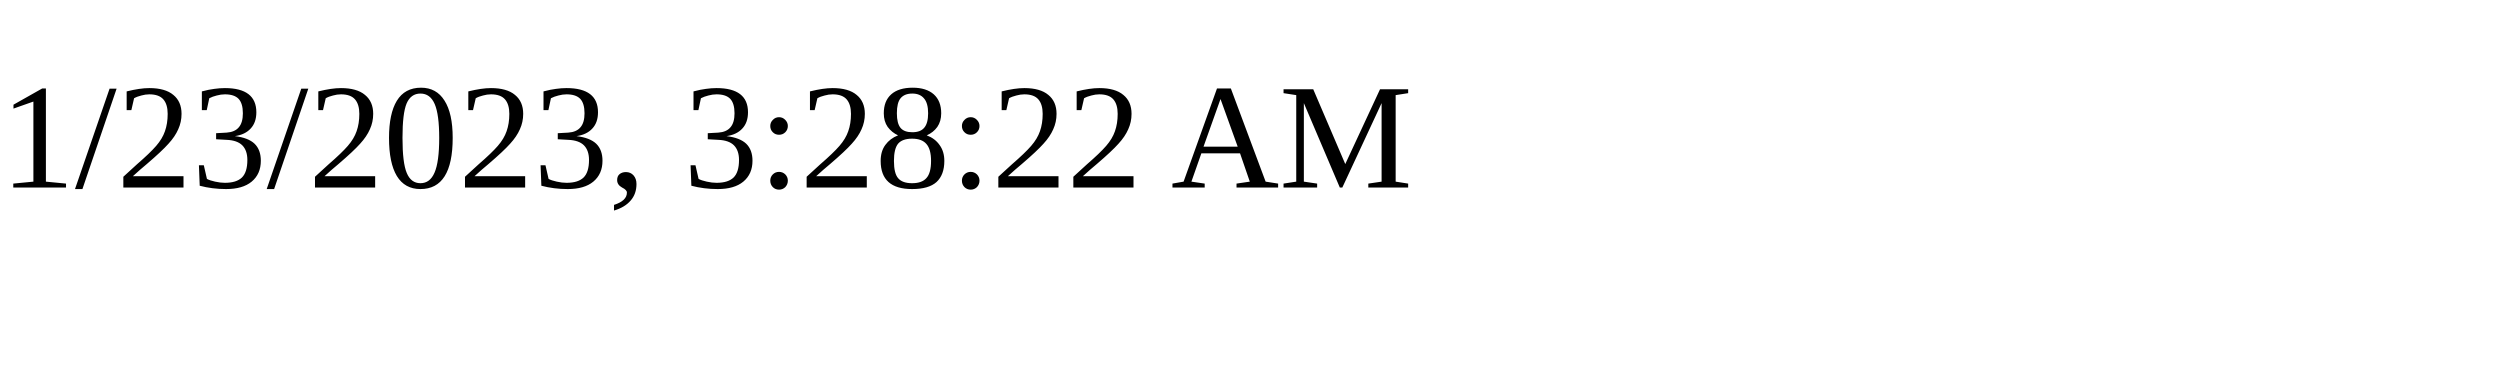
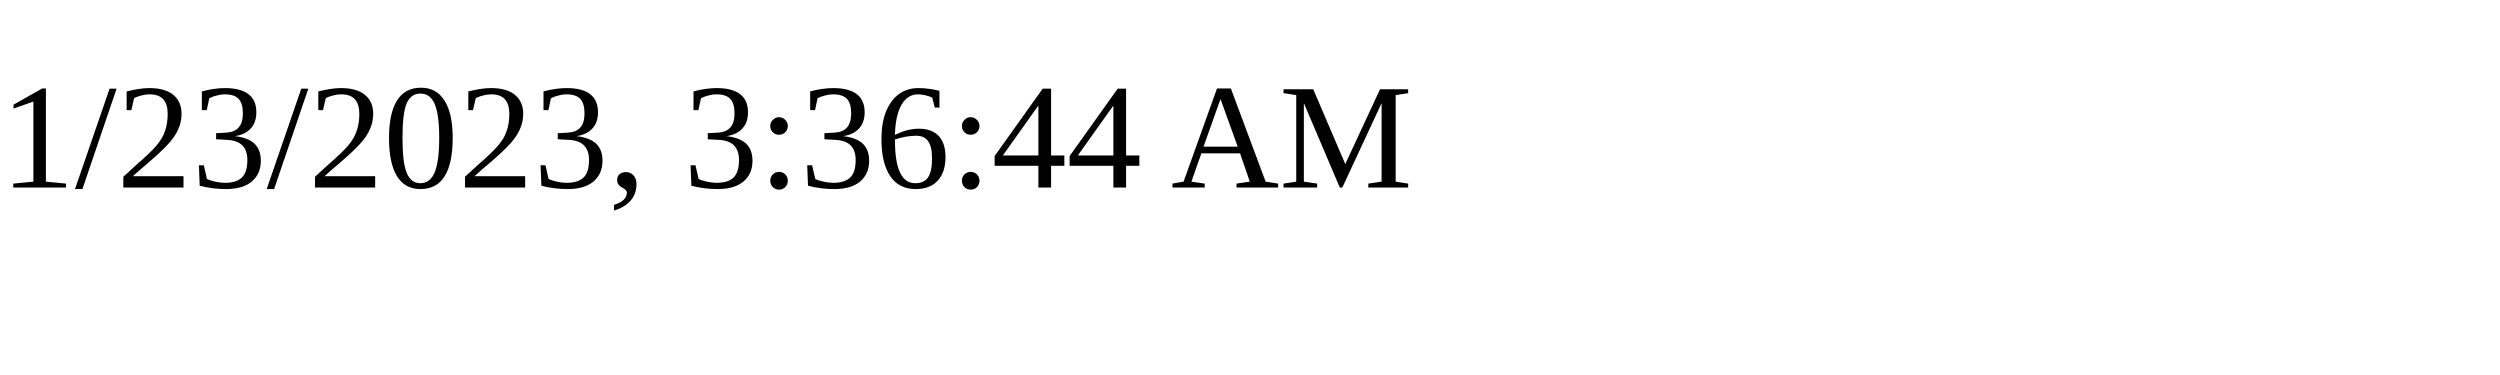
<svg xmlns="http://www.w3.org/2000/svg" height="30" width="200">
-   <text x="0" y="15">1/23/2023, 3:28:22 AM</text>
+   <text x="0" y="15">1/23/2023, 3:36:44 AM</text>
</svg>
